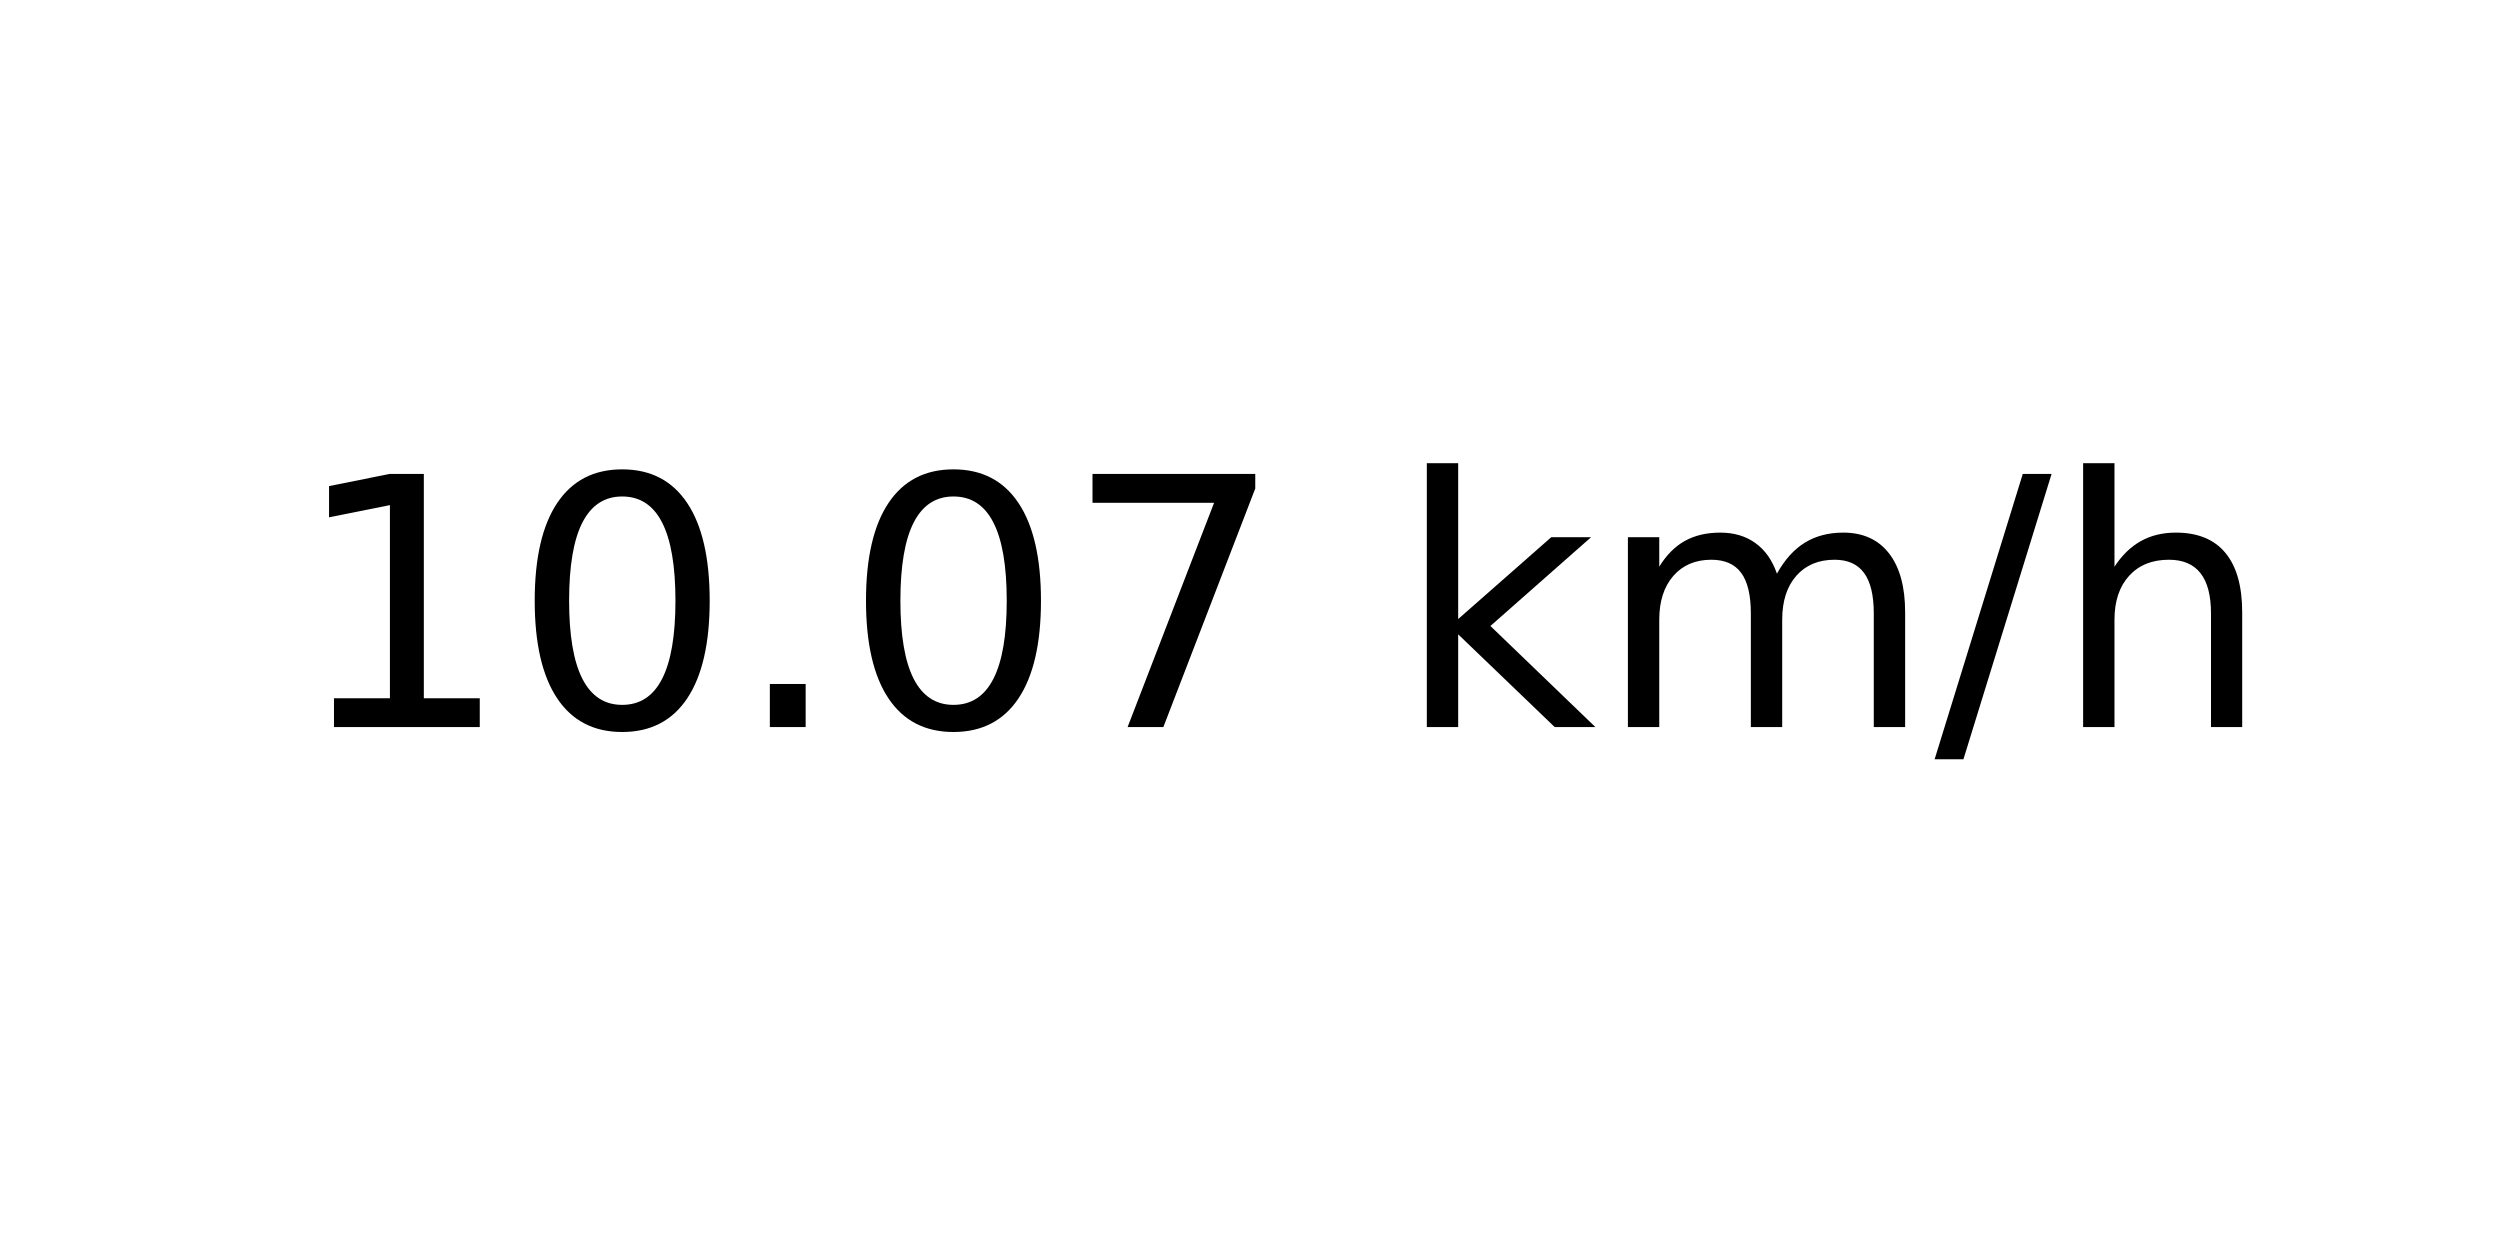
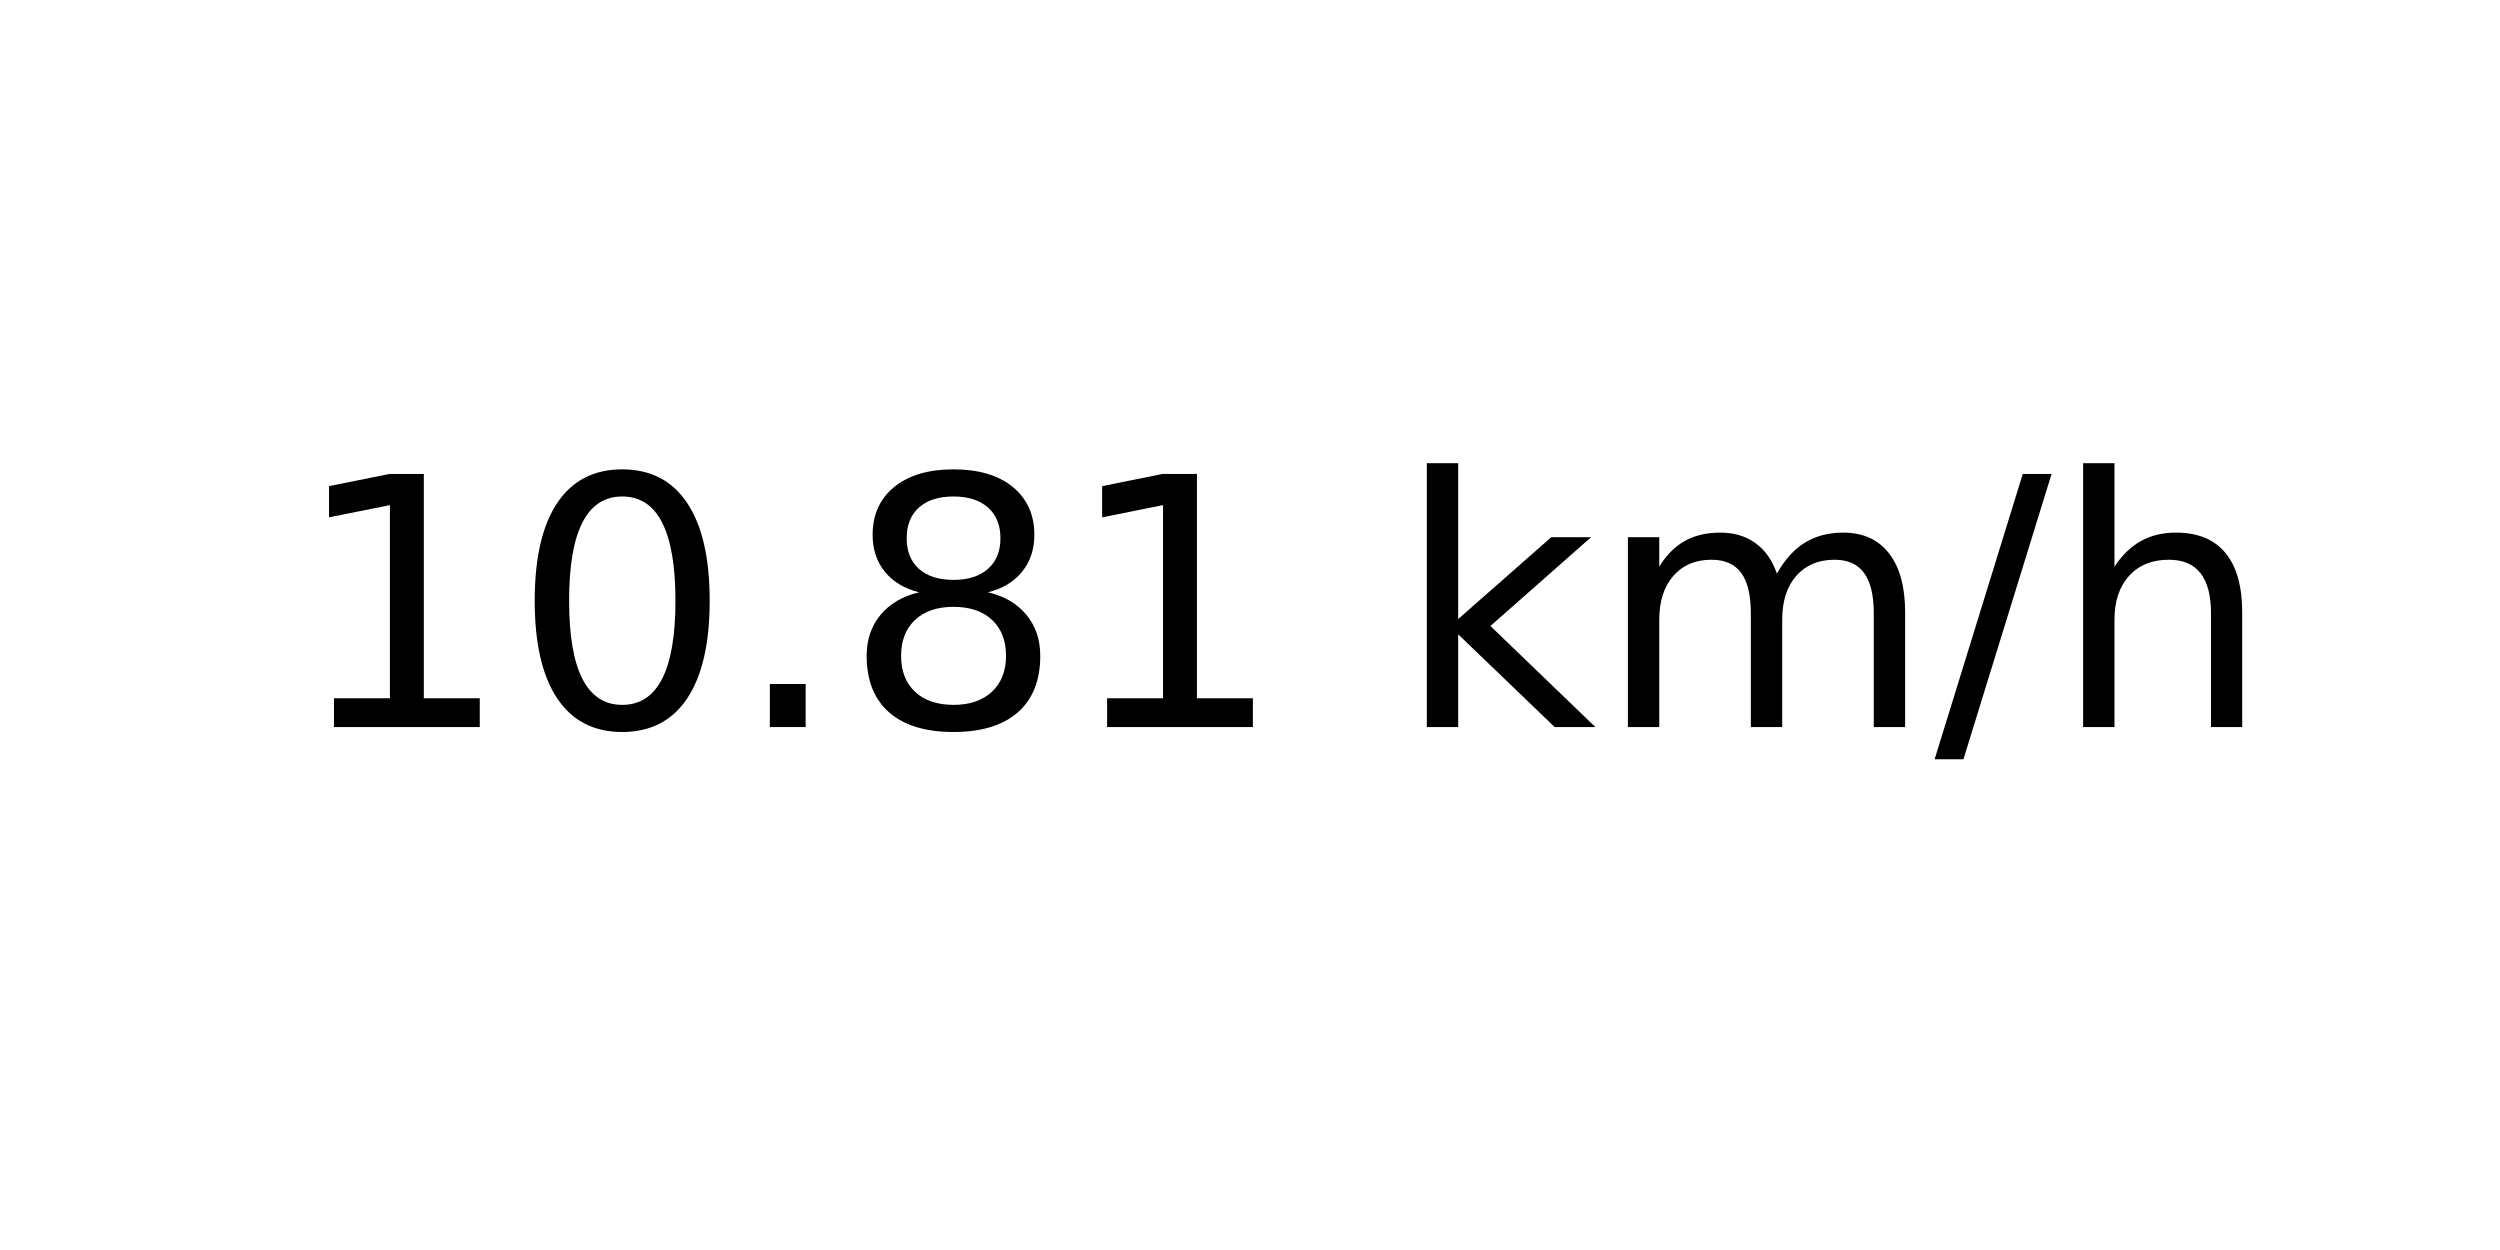
<svg xmlns="http://www.w3.org/2000/svg" xmlns:xlink="http://www.w3.org/1999/xlink" width="72pt" height="36pt" viewBox="0 0 72 36" version="1.1">
  <defs>
    <style type="text/css">*{stroke-linejoin: round; stroke-linecap: butt}</style>
  </defs>
  <g id="figure_1">
    <g id="axes_1">
      <g id="text_1">
        <g transform="translate(8.378125 20.93937) scale(0.1 -0.1)">
          <defs>
            <path id="DejaVuSans-31" d="M 794 531  L 1825 531  L 1825 4091  L 703 3866  L 703 4441  L 1819 4666  L 2450 4666  L 2450 531  L 3481 531  L 3481 0  L 794 0  L 794 531  z " transform="scale(0.015625)" />
            <path id="DejaVuSans-30" d="M 2034 4250  Q 1547 4250 1301 3770  Q 1056 3291 1056 2328  Q 1056 1369 1301 889  Q 1547 409 2034 409  Q 2525 409 2770 889  Q 3016 1369 3016 2328  Q 3016 3291 2770 3770  Q 2525 4250 2034 4250  z M 2034 4750  Q 2819 4750 3233 4129  Q 3647 3509 3647 2328  Q 3647 1150 3233 529  Q 2819 -91 2034 -91  Q 1250 -91 836 529  Q 422 1150 422 2328  Q 422 3509 836 4129  Q 1250 4750 2034 4750  z " transform="scale(0.015625)" />
            <path id="DejaVuSans-2e" d="M 684 794  L 1344 794  L 1344 0  L 684 0  L 684 794  z " transform="scale(0.015625)" />
-             <path id="DejaVuSans-37" d="M 525 4666  L 3525 4666  L 3525 4397  L 1831 0  L 1172 0  L 2766 4134  L 525 4134  L 525 4666  z " transform="scale(0.015625)" />
+             <path id="DejaVuSans-38" d="M 2034 2216  Q 1584 2216 1326 1975  Q 1069 1734 1069 1313  Q 1069 891 1326 650  Q 1584 409 2034 409  Q 2484 409 2743 651  Q 3003 894 3003 1313  Q 3003 1734 2745 1975  Q 2488 2216 2034 2216  z M 1403 2484  Q 997 2584 770 2862  Q 544 3141 544 3541  Q 544 4100 942 4425  Q 1341 4750 2034 4750  Q 2731 4750 3128 4425  Q 3525 4100 3525 3541  Q 3525 3141 3298 2862  Q 3072 2584 2669 2484  Q 3125 2378 3379 2068  Q 3634 1759 3634 1313  Q 3634 634 3220 271  Q 2806 -91 2034 -91  Q 1263 -91 848 271  Q 434 634 434 1313  Q 434 1759 690 2068  Q 947 2378 1403 2484  z M 1172 3481  Q 1172 3119 1398 2916  Q 1625 2713 2034 2713  Q 2441 2713 2670 2916  Q 2900 3119 2900 3481  Q 2900 3844 2670 4047  Q 2441 4250 2034 4250  Q 1625 4250 1398 4047  Q 1172 3844 1172 3481  z " transform="scale(0.015625)" />
            <path id="DejaVuSans-20" transform="scale(0.015625)" />
            <path id="DejaVuSans-6b" d="M 581 4863  L 1159 4863  L 1159 1991  L 2875 3500  L 3609 3500  L 1753 1863  L 3688 0  L 2938 0  L 1159 1709  L 1159 0  L 581 0  L 581 4863  z " transform="scale(0.015625)" />
            <path id="DejaVuSans-6d" d="M 3328 2828  Q 3544 3216 3844 3400  Q 4144 3584 4550 3584  Q 5097 3584 5394 3201  Q 5691 2819 5691 2113  L 5691 0  L 5113 0  L 5113 2094  Q 5113 2597 4934 2840  Q 4756 3084 4391 3084  Q 3944 3084 3684 2787  Q 3425 2491 3425 1978  L 3425 0  L 2847 0  L 2847 2094  Q 2847 2600 2669 2842  Q 2491 3084 2119 3084  Q 1678 3084 1418 2786  Q 1159 2488 1159 1978  L 1159 0  L 581 0  L 581 3500  L 1159 3500  L 1159 2956  Q 1356 3278 1631 3431  Q 1906 3584 2284 3584  Q 2666 3584 2933 3390  Q 3200 3197 3328 2828  z " transform="scale(0.015625)" />
            <path id="DejaVuSans-2f" d="M 1625 4666  L 2156 4666  L 531 -594  L 0 -594  L 1625 4666  z " transform="scale(0.015625)" />
            <path id="DejaVuSans-68" d="M 3513 2113  L 3513 0  L 2938 0  L 2938 2094  Q 2938 2591 2744 2837  Q 2550 3084 2163 3084  Q 1697 3084 1428 2787  Q 1159 2491 1159 1978  L 1159 0  L 581 0  L 581 4863  L 1159 4863  L 1159 2956  Q 1366 3272 1645 3428  Q 1925 3584 2291 3584  Q 2894 3584 3203 3211  Q 3513 2838 3513 2113  z " transform="scale(0.015625)" />
          </defs>
          <use xlink:href="#DejaVuSans-31" />
          <use xlink:href="#DejaVuSans-30" x="63.623" />
          <use xlink:href="#DejaVuSans-2e" x="127.246" />
-           <use xlink:href="#DejaVuSans-30" x="159.033" />
-           <use xlink:href="#DejaVuSans-37" x="222.656" />
+           <use xlink:href="#DejaVuSans-38" x="159.033" />
+           <use xlink:href="#DejaVuSans-31" x="222.656" />
          <use xlink:href="#DejaVuSans-20" x="286.279" />
          <use xlink:href="#DejaVuSans-6b" x="318.066" />
          <use xlink:href="#DejaVuSans-6d" x="375.977" />
          <use xlink:href="#DejaVuSans-2f" x="473.389" />
          <use xlink:href="#DejaVuSans-68" x="507.08" />
        </g>
      </g>
    </g>
  </g>
</svg>
